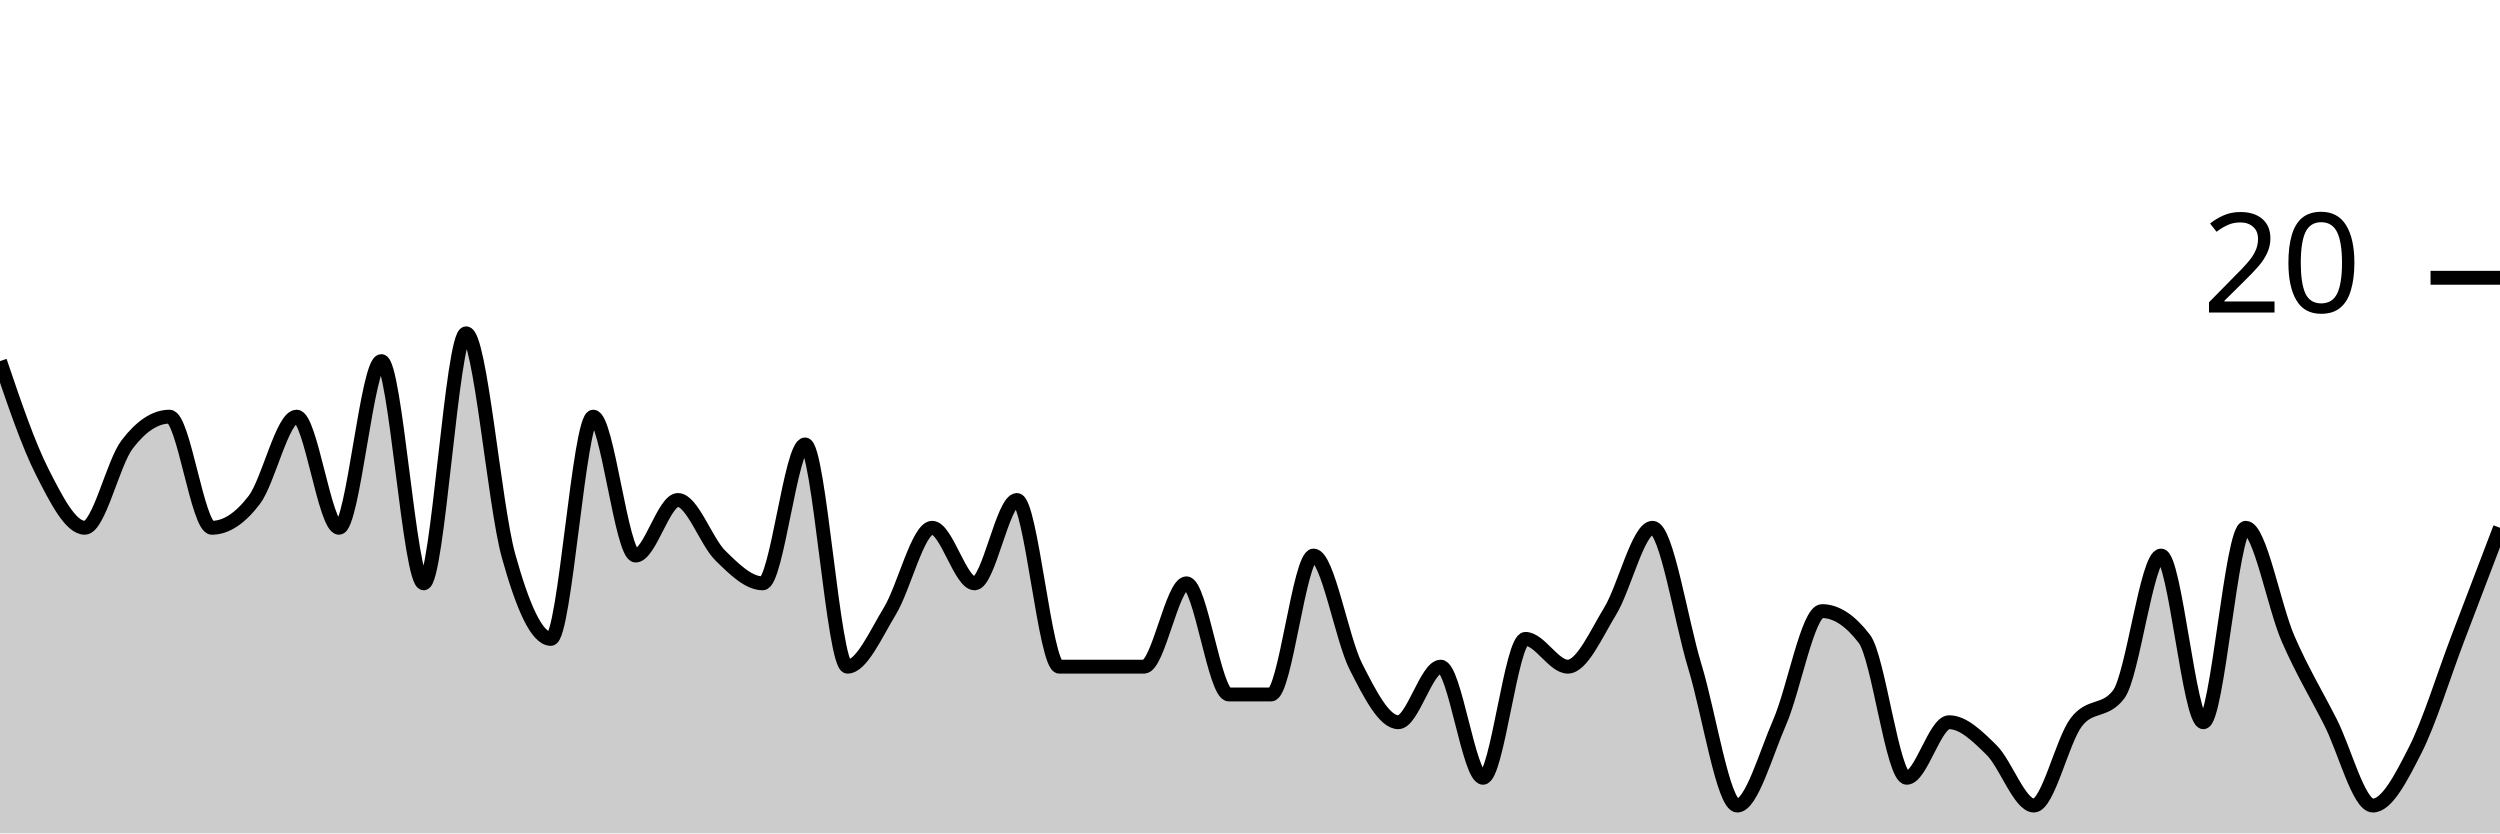
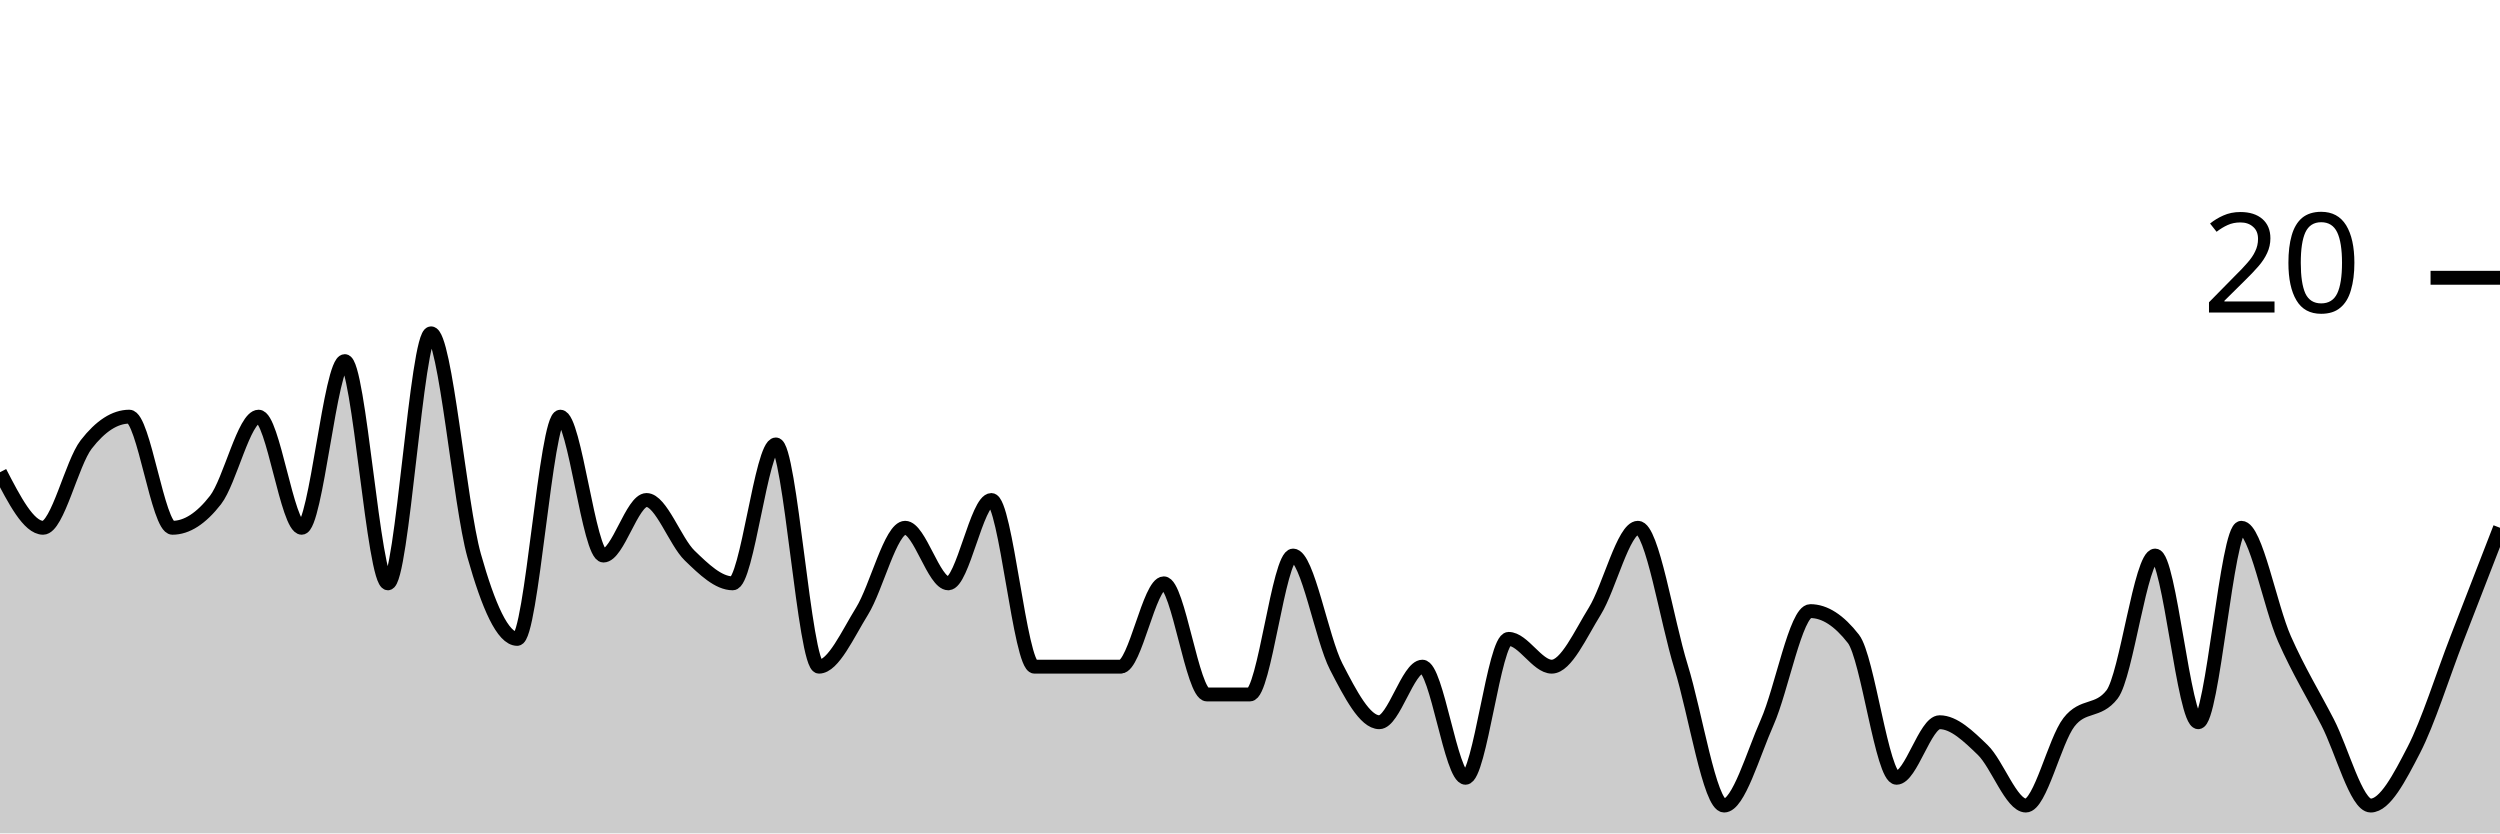
<svg xmlns="http://www.w3.org/2000/svg" viewBox="0 0 180 60">
  <g transform="translate(0,20)">
-     <path class="area" fill="rgba(0, 0, 0, 0.2)" d="M0,6C1.017,9,2.034,12,3.051,14C4.068,16,5.085,18,6.102,18C7.119,18,8.136,13.333,9.153,12C10.169,10.667,11.186,10,12.203,10C13.22,10,14.237,18,15.254,18C16.271,18,17.288,17.333,18.305,16C19.322,14.667,20.339,10,21.356,10C22.373,10,23.39,18,24.407,18C25.424,18,26.441,6,27.458,6C28.475,6,29.492,22,30.508,22C31.525,22,32.542,4,33.559,4C34.576,4,35.593,16.333,36.61,20C37.627,23.667,38.644,26,39.661,26C40.678,26,41.695,10,42.712,10C43.729,10,44.746,20,45.763,20C46.78,20,47.797,16,48.814,16C49.831,16,50.847,19,51.864,20C52.881,21,53.898,22,54.915,22C55.932,22,56.949,12,57.966,12C58.983,12,60,28,61.017,28C62.034,28,63.051,25.667,64.068,24C65.085,22.333,66.102,18,67.119,18C68.136,18,69.153,22,70.169,22C71.186,22,72.203,16,73.22,16C74.237,16,75.254,28,76.271,28C77.288,28,78.305,28,79.322,28C80.339,28,81.356,28,82.373,28C83.39,28,84.407,22,85.424,22C86.441,22,87.458,30,88.475,30C89.492,30,90.508,30,91.525,30C92.542,30,93.559,20,94.576,20C95.593,20,96.61,26,97.627,28C98.644,30,99.661,32,100.678,32C101.695,32,102.712,28,103.729,28C104.746,28,105.763,36,106.78,36C107.797,36,108.814,26,109.831,26C110.847,26,111.864,28,112.881,28C113.898,28,114.915,25.667,115.932,24C116.949,22.333,117.966,18,118.983,18C120,18,121.017,24.667,122.034,28C123.051,31.333,124.068,38,125.085,38C126.102,38,127.119,34.333,128.136,32C129.153,29.667,130.169,24,131.186,24C132.203,24,133.22,24.667,134.237,26C135.254,27.333,136.271,36,137.288,36C138.305,36,139.322,32,140.339,32C141.356,32,142.373,33,143.39,34C144.407,35,145.424,38,146.441,38C147.458,38,148.475,33.333,149.492,32C150.508,30.667,151.525,31.333,152.542,30C153.559,28.667,154.576,20,155.593,20C156.61,20,157.627,32,158.644,32C159.661,32,160.678,18,161.695,18C162.712,18,163.729,23.667,164.746,26C165.763,28.333,166.78,30,167.797,32C168.814,34,169.831,38,170.847,38C171.864,38,172.881,36,173.898,34C174.915,32,175.932,28.667,176.949,26C177.966,23.333,178.983,20.667,180,18L180,40C178.983,40,177.966,40,176.949,40C175.932,40,174.915,40,173.898,40C172.881,40,171.864,40,170.847,40C169.831,40,168.814,40,167.797,40C166.78,40,165.763,40,164.746,40C163.729,40,162.712,40,161.695,40C160.678,40,159.661,40,158.644,40C157.627,40,156.61,40,155.593,40C154.576,40,153.559,40,152.542,40C151.525,40,150.508,40,149.492,40C148.475,40,147.458,40,146.441,40C145.424,40,144.407,40,143.39,40C142.373,40,141.356,40,140.339,40C139.322,40,138.305,40,137.288,40C136.271,40,135.254,40,134.237,40C133.22,40,132.203,40,131.186,40C130.169,40,129.153,40,128.136,40C127.119,40,126.102,40,125.085,40C124.068,40,123.051,40,122.034,40C121.017,40,120,40,118.983,40C117.966,40,116.949,40,115.932,40C114.915,40,113.898,40,112.881,40C111.864,40,110.847,40,109.831,40C108.814,40,107.797,40,106.78,40C105.763,40,104.746,40,103.729,40C102.712,40,101.695,40,100.678,40C99.661,40,98.644,40,97.627,40C96.61,40,95.593,40,94.576,40C93.559,40,92.542,40,91.525,40C90.508,40,89.492,40,88.475,40C87.458,40,86.441,40,85.424,40C84.407,40,83.39,40,82.373,40C81.356,40,80.339,40,79.322,40C78.305,40,77.288,40,76.271,40C75.254,40,74.237,40,73.22,40C72.203,40,71.186,40,70.169,40C69.153,40,68.136,40,67.119,40C66.102,40,65.085,40,64.068,40C63.051,40,62.034,40,61.017,40C60,40,58.983,40,57.966,40C56.949,40,55.932,40,54.915,40C53.898,40,52.881,40,51.864,40C50.847,40,49.831,40,48.814,40C47.797,40,46.78,40,45.763,40C44.746,40,43.729,40,42.712,40C41.695,40,40.678,40,39.661,40C38.644,40,37.627,40,36.61,40C35.593,40,34.576,40,33.559,40C32.542,40,31.525,40,30.508,40C29.492,40,28.475,40,27.458,40C26.441,40,25.424,40,24.407,40C23.39,40,22.373,40,21.356,40C20.339,40,19.322,40,18.305,40C17.288,40,16.271,40,15.254,40C14.237,40,13.22,40,12.203,40C11.186,40,10.169,40,9.153,40C8.136,40,7.119,40,6.102,40C5.085,40,4.068,40,3.051,40C2.034,40,1.017,40,0,40Z" />
-     <path class="line" stroke="black" fill="none" d="M0,6C1.017,9,2.034,12,3.051,14C4.068,16,5.085,18,6.102,18C7.119,18,8.136,13.333,9.153,12C10.169,10.667,11.186,10,12.203,10C13.22,10,14.237,18,15.254,18C16.271,18,17.288,17.333,18.305,16C19.322,14.667,20.339,10,21.356,10C22.373,10,23.39,18,24.407,18C25.424,18,26.441,6,27.458,6C28.475,6,29.492,22,30.508,22C31.525,22,32.542,4,33.559,4C34.576,4,35.593,16.333,36.61,20C37.627,23.667,38.644,26,39.661,26C40.678,26,41.695,10,42.712,10C43.729,10,44.746,20,45.763,20C46.78,20,47.797,16,48.814,16C49.831,16,50.847,19,51.864,20C52.881,21,53.898,22,54.915,22C55.932,22,56.949,12,57.966,12C58.983,12,60,28,61.017,28C62.034,28,63.051,25.667,64.068,24C65.085,22.333,66.102,18,67.119,18C68.136,18,69.153,22,70.169,22C71.186,22,72.203,16,73.22,16C74.237,16,75.254,28,76.271,28C77.288,28,78.305,28,79.322,28C80.339,28,81.356,28,82.373,28C83.39,28,84.407,22,85.424,22C86.441,22,87.458,30,88.475,30C89.492,30,90.508,30,91.525,30C92.542,30,93.559,20,94.576,20C95.593,20,96.61,26,97.627,28C98.644,30,99.661,32,100.678,32C101.695,32,102.712,28,103.729,28C104.746,28,105.763,36,106.78,36C107.797,36,108.814,26,109.831,26C110.847,26,111.864,28,112.881,28C113.898,28,114.915,25.667,115.932,24C116.949,22.333,117.966,18,118.983,18C120,18,121.017,24.667,122.034,28C123.051,31.333,124.068,38,125.085,38C126.102,38,127.119,34.333,128.136,32C129.153,29.667,130.169,24,131.186,24C132.203,24,133.22,24.667,134.237,26C135.254,27.333,136.271,36,137.288,36C138.305,36,139.322,32,140.339,32C141.356,32,142.373,33,143.39,34C144.407,35,145.424,38,146.441,38C147.458,38,148.475,33.333,149.492,32C150.508,30.667,151.525,31.333,152.542,30C153.559,28.667,154.576,20,155.593,20C156.61,20,157.627,32,158.644,32C159.661,32,160.678,18,161.695,18C162.712,18,163.729,23.667,164.746,26C165.763,28.333,166.78,30,167.797,32C168.814,34,169.831,38,170.847,38C171.864,38,172.881,36,173.898,34C174.915,32,175.932,28.667,176.949,26C177.966,23.333,178.983,20.667,180,18" />
+     <path class="area" fill="rgba(0, 0, 0, 0.2)" d="M0,14C1.034,16,2.069,18,3.103,18C4.138,18,5.172,13.333,6.207,12C7.241,10.667,8.276,10,9.31,10C10.345,10,11.379,18,12.414,18C13.448,18,14.483,17.333,15.517,16C16.552,14.667,17.586,10,18.621,10C19.655,10,20.69,18,21.724,18C22.759,18,23.793,6,24.828,6C25.862,6,26.897,22,27.931,22C28.966,22,30,4,31.034,4C32.069,4,33.103,16.333,34.138,20C35.172,23.667,36.207,26,37.241,26C38.276,26,39.31,10,40.345,10C41.379,10,42.414,20,43.448,20C44.483,20,45.517,16,46.552,16C47.586,16,48.621,19,49.655,20C50.69,21,51.724,22,52.759,22C53.793,22,54.828,12,55.862,12C56.897,12,57.931,28,58.966,28C60,28,61.034,25.667,62.069,24C63.103,22.333,64.138,18,65.172,18C66.207,18,67.241,22,68.276,22C69.31,22,70.345,16,71.379,16C72.414,16,73.448,28,74.483,28C75.517,28,76.552,28,77.586,28C78.621,28,79.655,28,80.69,28C81.724,28,82.759,22,83.793,22C84.828,22,85.862,30,86.897,30C87.931,30,88.966,30,90,30C91.034,30,92.069,20,93.103,20C94.138,20,95.172,26,96.207,28C97.241,30,98.276,32,99.31,32C100.345,32,101.379,28,102.414,28C103.448,28,104.483,36,105.517,36C106.552,36,107.586,26,108.621,26C109.655,26,110.69,28,111.724,28C112.759,28,113.793,25.667,114.828,24C115.862,22.333,116.897,18,117.931,18C118.966,18,120,24.667,121.034,28C122.069,31.333,123.103,38,124.138,38C125.172,38,126.207,34.333,127.241,32C128.276,29.667,129.31,24,130.345,24C131.379,24,132.414,24.667,133.448,26C134.483,27.333,135.517,36,136.552,36C137.586,36,138.621,32,139.655,32C140.69,32,141.724,33,142.759,34C143.793,35,144.828,38,145.862,38C146.897,38,147.931,33.333,148.966,32C150,30.667,151.034,31.333,152.069,30C153.103,28.667,154.138,20,155.172,20C156.207,20,157.241,32,158.276,32C159.31,32,160.345,18,161.379,18C162.414,18,163.448,23.667,164.483,26C165.517,28.333,166.552,30,167.586,32C168.621,34,169.655,38,170.69,38C171.724,38,172.759,36,173.793,34C174.828,32,175.862,28.667,176.897,26C177.931,23.333,178.966,20.667,180,18L180,40C178.966,40,177.931,40,176.897,40C175.862,40,174.828,40,173.793,40C172.759,40,171.724,40,170.69,40C169.655,40,168.621,40,167.586,40C166.552,40,165.517,40,164.483,40C163.448,40,162.414,40,161.379,40C160.345,40,159.31,40,158.276,40C157.241,40,156.207,40,155.172,40C154.138,40,153.103,40,152.069,40C151.034,40,150,40,148.966,40C147.931,40,146.897,40,145.862,40C144.828,40,143.793,40,142.759,40C141.724,40,140.69,40,139.655,40C138.621,40,137.586,40,136.552,40C135.517,40,134.483,40,133.448,40C132.414,40,131.379,40,130.345,40C129.31,40,128.276,40,127.241,40C126.207,40,125.172,40,124.138,40C123.103,40,122.069,40,121.034,40C120,40,118.966,40,117.931,40C116.897,40,115.862,40,114.828,40C113.793,40,112.759,40,111.724,40C110.69,40,109.655,40,108.621,40C107.586,40,106.552,40,105.517,40C104.483,40,103.448,40,102.414,40C101.379,40,100.345,40,99.31,40C98.276,40,97.241,40,96.207,40C95.172,40,94.138,40,93.103,40C92.069,40,91.034,40,90,40C88.966,40,87.931,40,86.897,40C85.862,40,84.828,40,83.793,40C82.759,40,81.724,40,80.69,40C79.655,40,78.621,40,77.586,40C76.552,40,75.517,40,74.483,40C73.448,40,72.414,40,71.379,40C70.345,40,69.31,40,68.276,40C67.241,40,66.207,40,65.172,40C64.138,40,63.103,40,62.069,40C61.034,40,60,40,58.966,40C57.931,40,56.897,40,55.862,40C54.828,40,53.793,40,52.759,40C51.724,40,50.69,40,49.655,40C48.621,40,47.586,40,46.552,40C45.517,40,44.483,40,43.448,40C42.414,40,41.379,40,40.345,40C39.31,40,38.276,40,37.241,40C36.207,40,35.172,40,34.138,40C33.103,40,32.069,40,31.034,40C30,40,28.966,40,27.931,40C26.897,40,25.862,40,24.828,40C23.793,40,22.759,40,21.724,40C20.69,40,19.655,40,18.621,40C17.586,40,16.552,40,15.517,40C14.483,40,13.448,40,12.414,40C11.379,40,10.345,40,9.31,40C8.276,40,7.241,40,6.207,40C5.172,40,4.138,40,3.103,40C2.069,40,1.034,40,0,40Z" />
+     <path class="line" stroke="black" fill="none" d="M0,14C1.034,16,2.069,18,3.103,18C4.138,18,5.172,13.333,6.207,12C7.241,10.667,8.276,10,9.31,10C10.345,10,11.379,18,12.414,18C13.448,18,14.483,17.333,15.517,16C16.552,14.667,17.586,10,18.621,10C19.655,10,20.69,18,21.724,18C22.759,18,23.793,6,24.828,6C25.862,6,26.897,22,27.931,22C28.966,22,30,4,31.034,4C32.069,4,33.103,16.333,34.138,20C35.172,23.667,36.207,26,37.241,26C38.276,26,39.31,10,40.345,10C41.379,10,42.414,20,43.448,20C44.483,20,45.517,16,46.552,16C47.586,16,48.621,19,49.655,20C50.69,21,51.724,22,52.759,22C53.793,22,54.828,12,55.862,12C56.897,12,57.931,28,58.966,28C60,28,61.034,25.667,62.069,24C63.103,22.333,64.138,18,65.172,18C66.207,18,67.241,22,68.276,22C69.31,22,70.345,16,71.379,16C72.414,16,73.448,28,74.483,28C75.517,28,76.552,28,77.586,28C78.621,28,79.655,28,80.69,28C81.724,28,82.759,22,83.793,22C84.828,22,85.862,30,86.897,30C87.931,30,88.966,30,90,30C91.034,30,92.069,20,93.103,20C94.138,20,95.172,26,96.207,28C97.241,30,98.276,32,99.31,32C100.345,32,101.379,28,102.414,28C103.448,28,104.483,36,105.517,36C106.552,36,107.586,26,108.621,26C109.655,26,110.69,28,111.724,28C112.759,28,113.793,25.667,114.828,24C115.862,22.333,116.897,18,117.931,18C118.966,18,120,24.667,121.034,28C122.069,31.333,123.103,38,124.138,38C125.172,38,126.207,34.333,127.241,32C128.276,29.667,129.31,24,130.345,24C131.379,24,132.414,24.667,133.448,26C134.483,27.333,135.517,36,136.552,36C137.586,36,138.621,32,139.655,32C140.69,32,141.724,33,142.759,34C143.793,35,144.828,38,145.862,38C146.897,38,147.931,33.333,148.966,32C150,30.667,151.034,31.333,152.069,30C153.103,28.667,154.138,20,155.172,20C156.207,20,157.241,32,158.276,32C159.31,32,160.345,18,161.379,18C162.414,18,163.448,23.667,164.483,26C165.517,28.333,166.552,30,167.586,32C168.621,34,169.655,38,170.69,38C171.724,38,172.759,36,173.793,34C174.828,32,175.862,28.667,176.897,26C177.931,23.333,178.966,20.667,180,18" />
    <path class="axis-ceiling" stroke-width="1" stroke="black" fill="none" d="M175,0L180,0" />
    <text class="axis-ceiling-label" font-family="sans-serif" text-anchor="end" font-size="10px" x="170" y="2.5">20</text>
  </g>
</svg>
